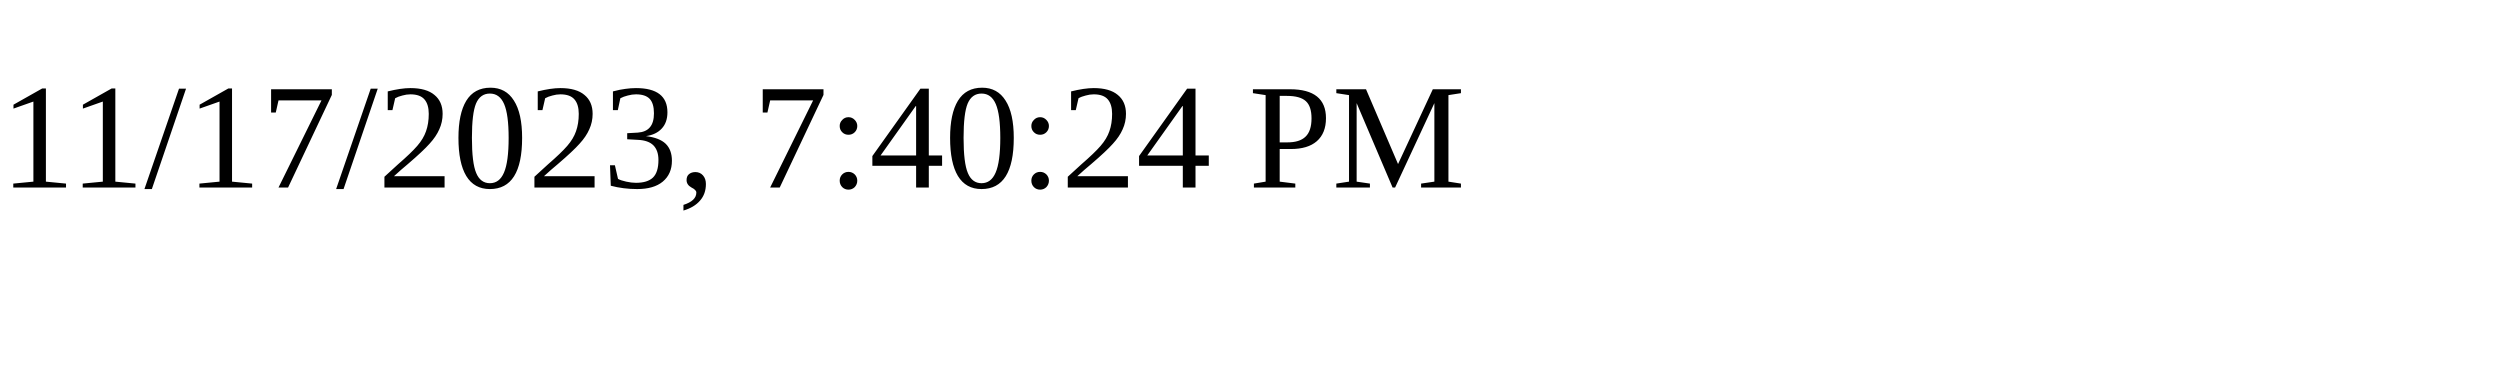
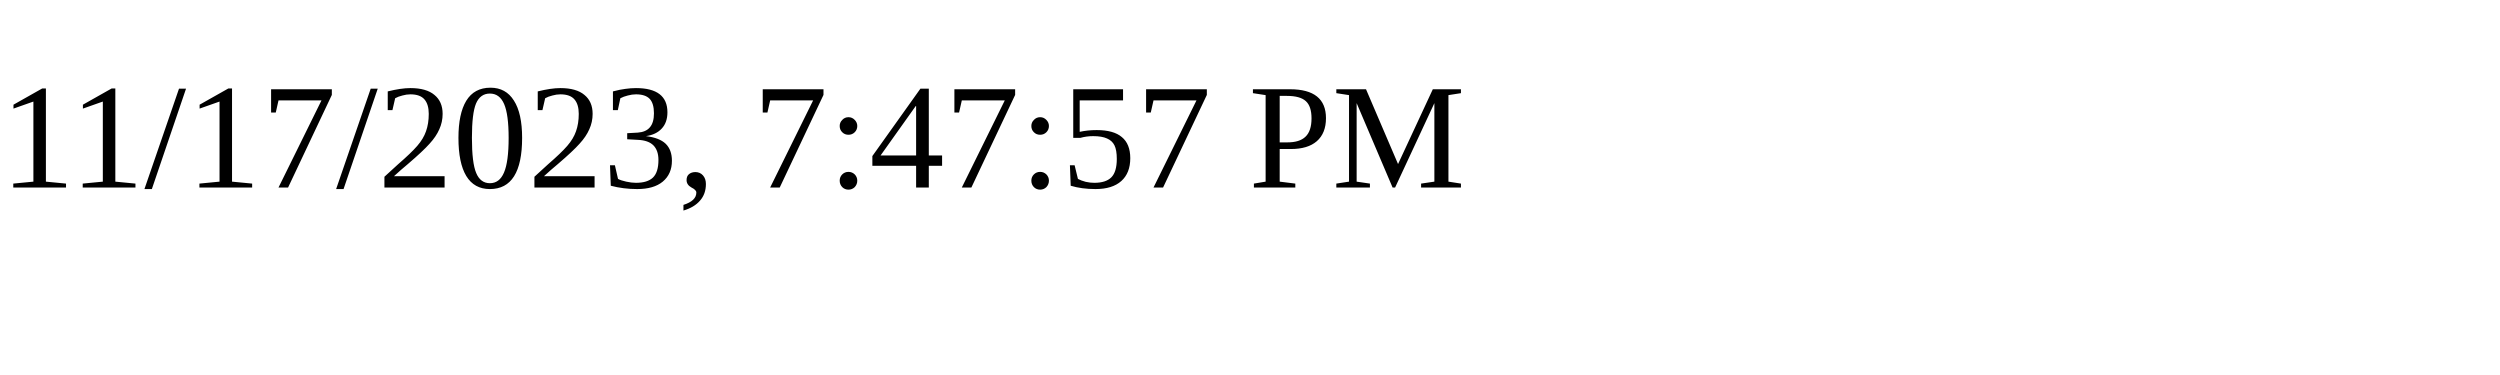
<svg xmlns="http://www.w3.org/2000/svg" height="30" width="200">
-   <text x="0" y="15">11/17/2023, 7:40:24 PM</text>
+   <text x="0" y="15">11/17/2023, 7:47:57 PM</text>
</svg>
